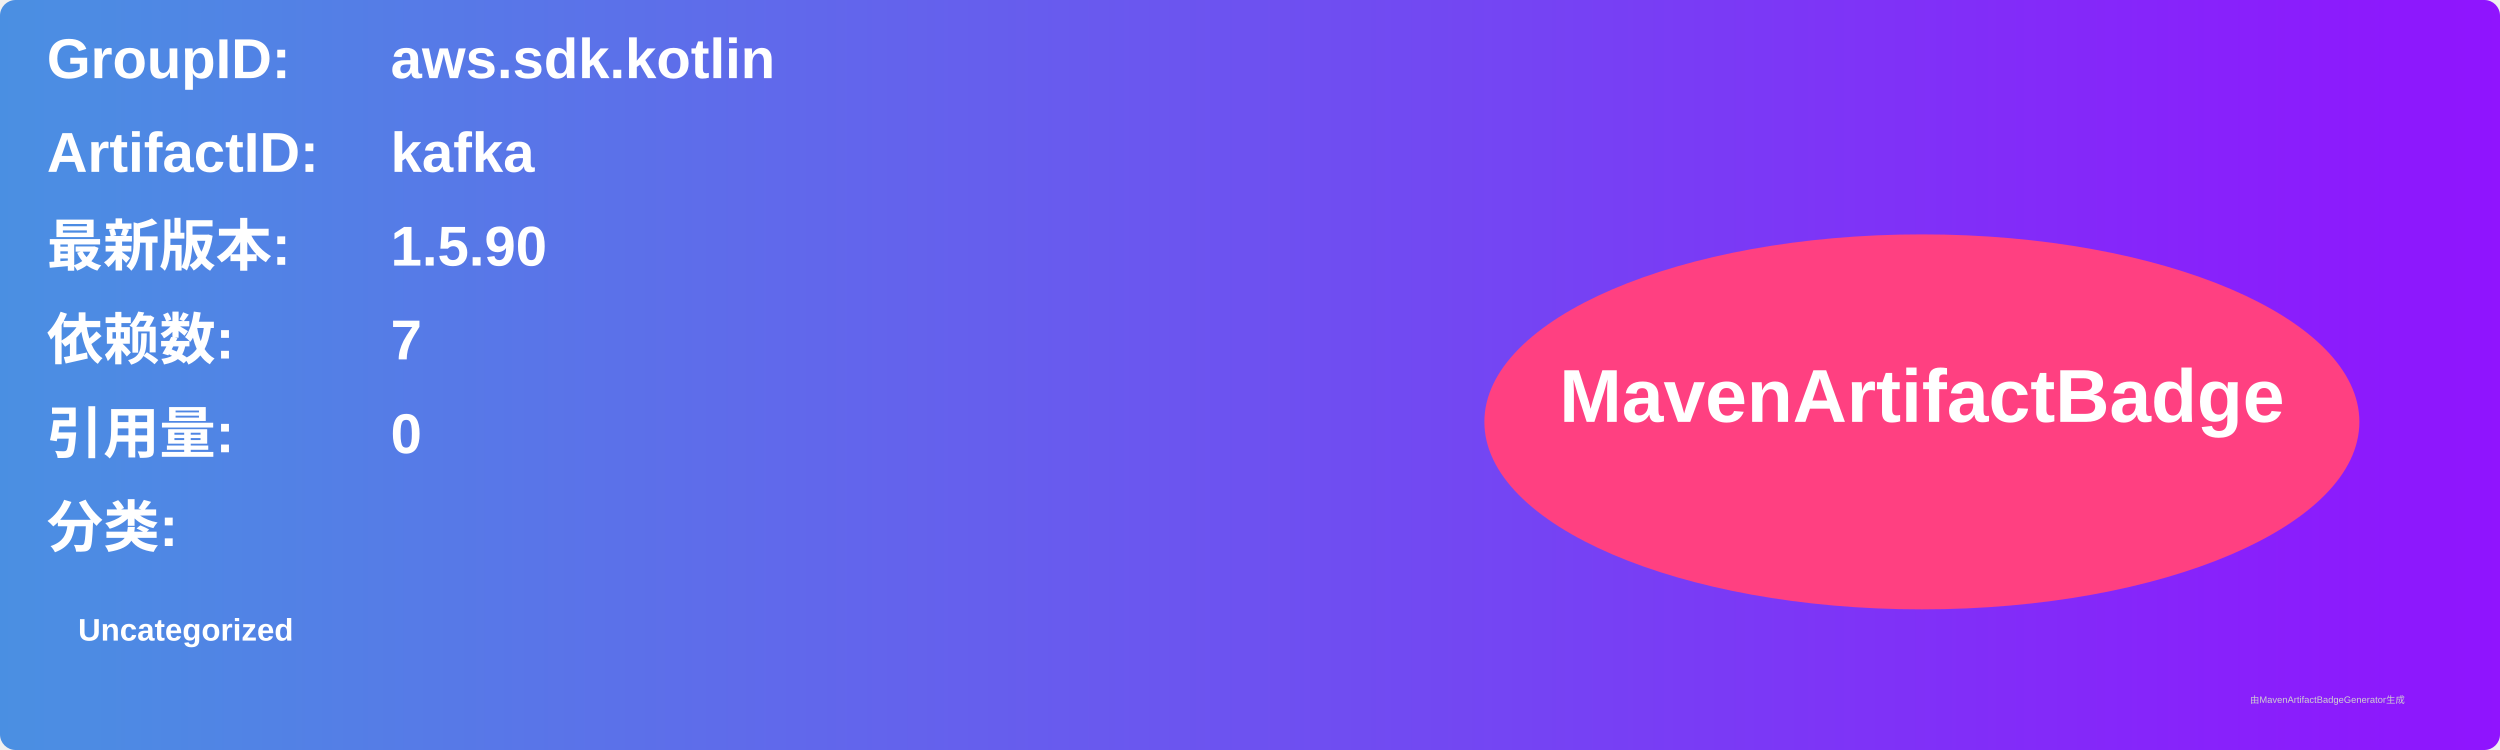
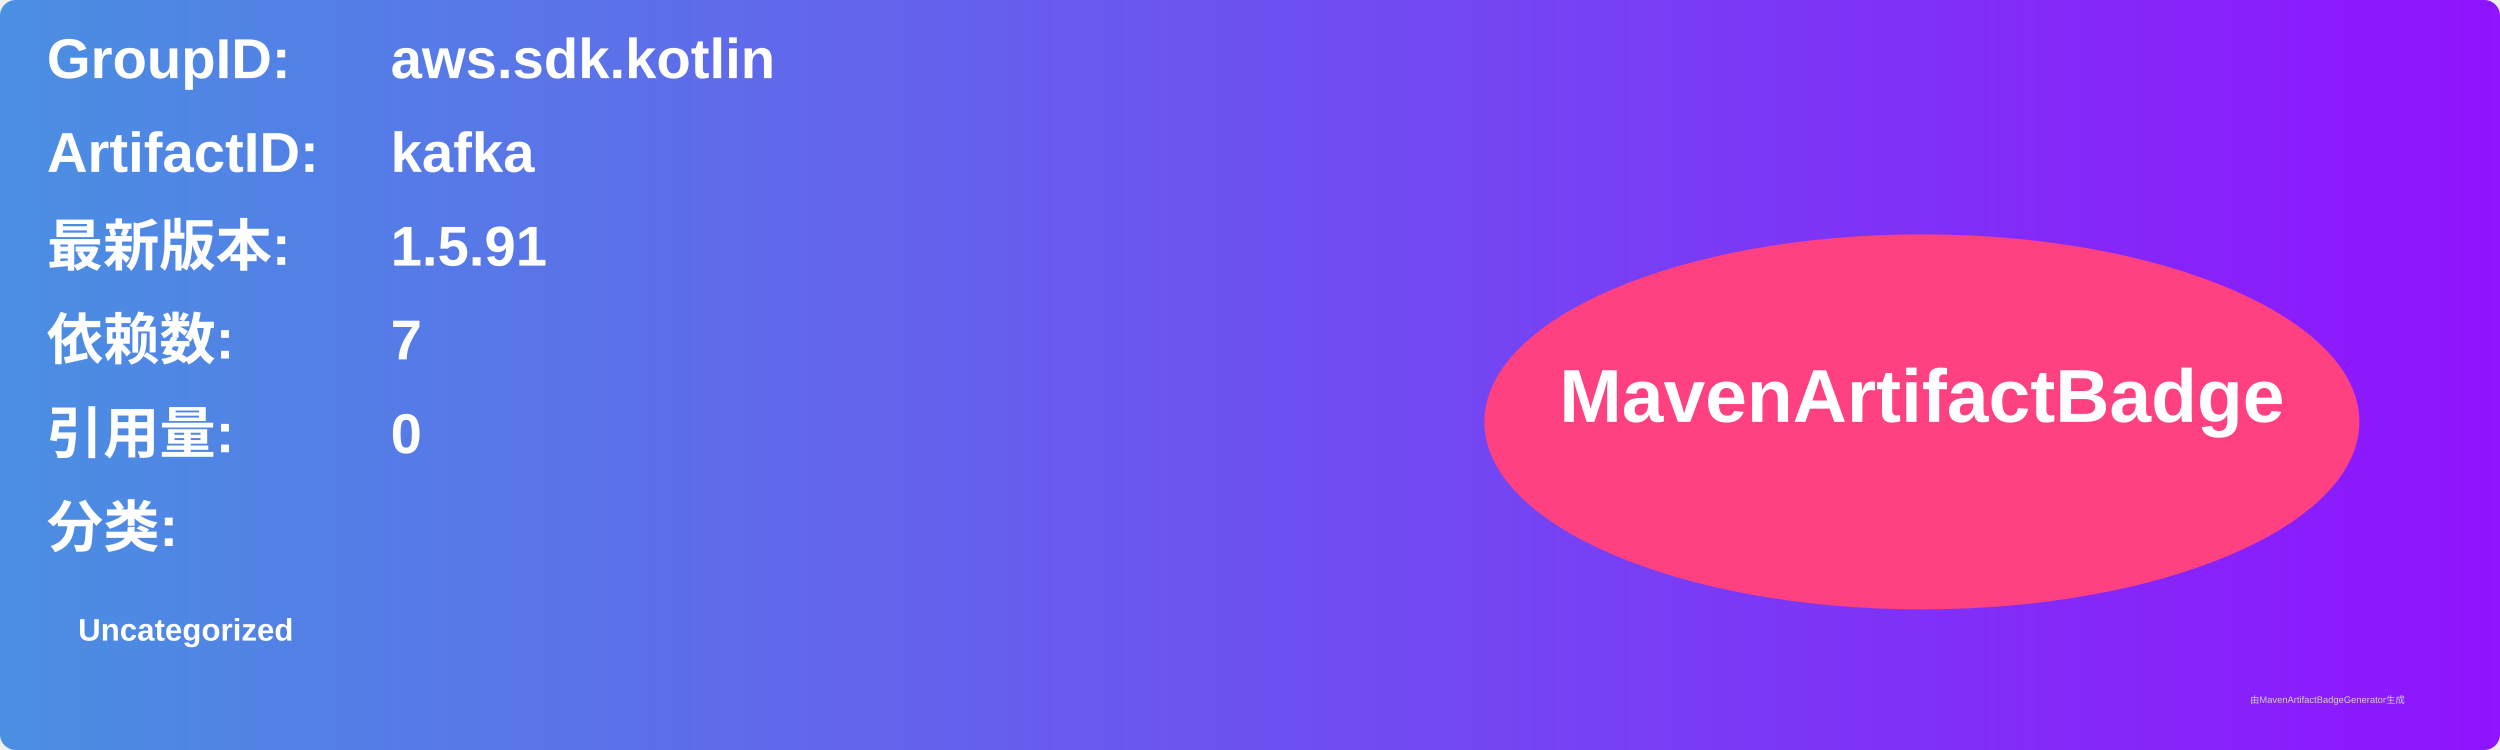
<svg xmlns="http://www.w3.org/2000/svg" width="800" height="240" viewBox="0 0 800 240">
  <linearGradient id="grad" x1="0%" y1="0%" x2="100%" y2="0%">
    <stop offset="0%" stop-color="#4a90e2" />
    <stop offset="100%" stop-color="#9013fe" />
  </linearGradient>
  <rect width="100%" height="100%" rx="5" ry="5" fill="url(#grad)" />
  <g transform="translate(15, 15)">
    <text x="0" y="10" font-family="Arial" font-size="18" fill="white" font-weight="bold" width="260">GroupID:</text>
    <text x="110" y="10" font-family="Arial" font-size="18" fill="white" font-weight="bold" width="460">aws.sdk.kotlin</text>
    <text x="0" y="40" font-family="Arial" font-size="18" fill="white" font-weight="bold" width="260">ArtifactID:</text>
    <text x="110" y="40" font-family="Arial" font-size="18" fill="white" font-weight="bold" width="460">kafka</text>
    <text x="0" y="70" font-family="Arial" font-size="18" fill="white" font-weight="bold">最新版本:</text>
    <text x="110" y="70" font-family="Arial" font-size="18" fill="white" font-weight="bold">
-       <tspan font-weight="bold">1.5.90</tspan>
+       <tspan font-weight="bold">1.5.91</tspan>
    </text>
    <text x="0" y="100" font-family="Arial" font-size="18" fill="white" font-weight="bold">依赖数: </text>
    <text x="110" y="100" font-family="Arial" font-size="18" fill="white">
      <tspan font-weight="bold">7</tspan>
    </text>
    <text x="0" y="130" font-family="Arial" font-size="18" fill="white" font-weight="bold">引用量: </text>
    <text x="110" y="130" font-family="Arial" font-size="18" fill="white">
      <tspan font-weight="bold">0</tspan>
    </text>
    <text x="0" y="160" font-family="Arial" font-size="18" fill="white" font-weight="bold">分类:</text>
    <text x="10" y="190" font-family="Arial" font-size="10" fill="white">
      <tspan font-weight="bold">Uncategorized</tspan>
    </text>
    <ellipse cx="600" cy="120" rx="140" ry="60" fill="#ff4081" />
    <text x="600" y="120" text-anchor="middle" font-family="Arial" font-size="24" fill="white" font-weight="bold">MavenArtifactBadge</text>
  </g>
  <text x="720" y="225" font-family="Arial" font-size="3" fill="#d0d0d0">由MavenArtifactBadgeGenerator生成</text>
</svg>
